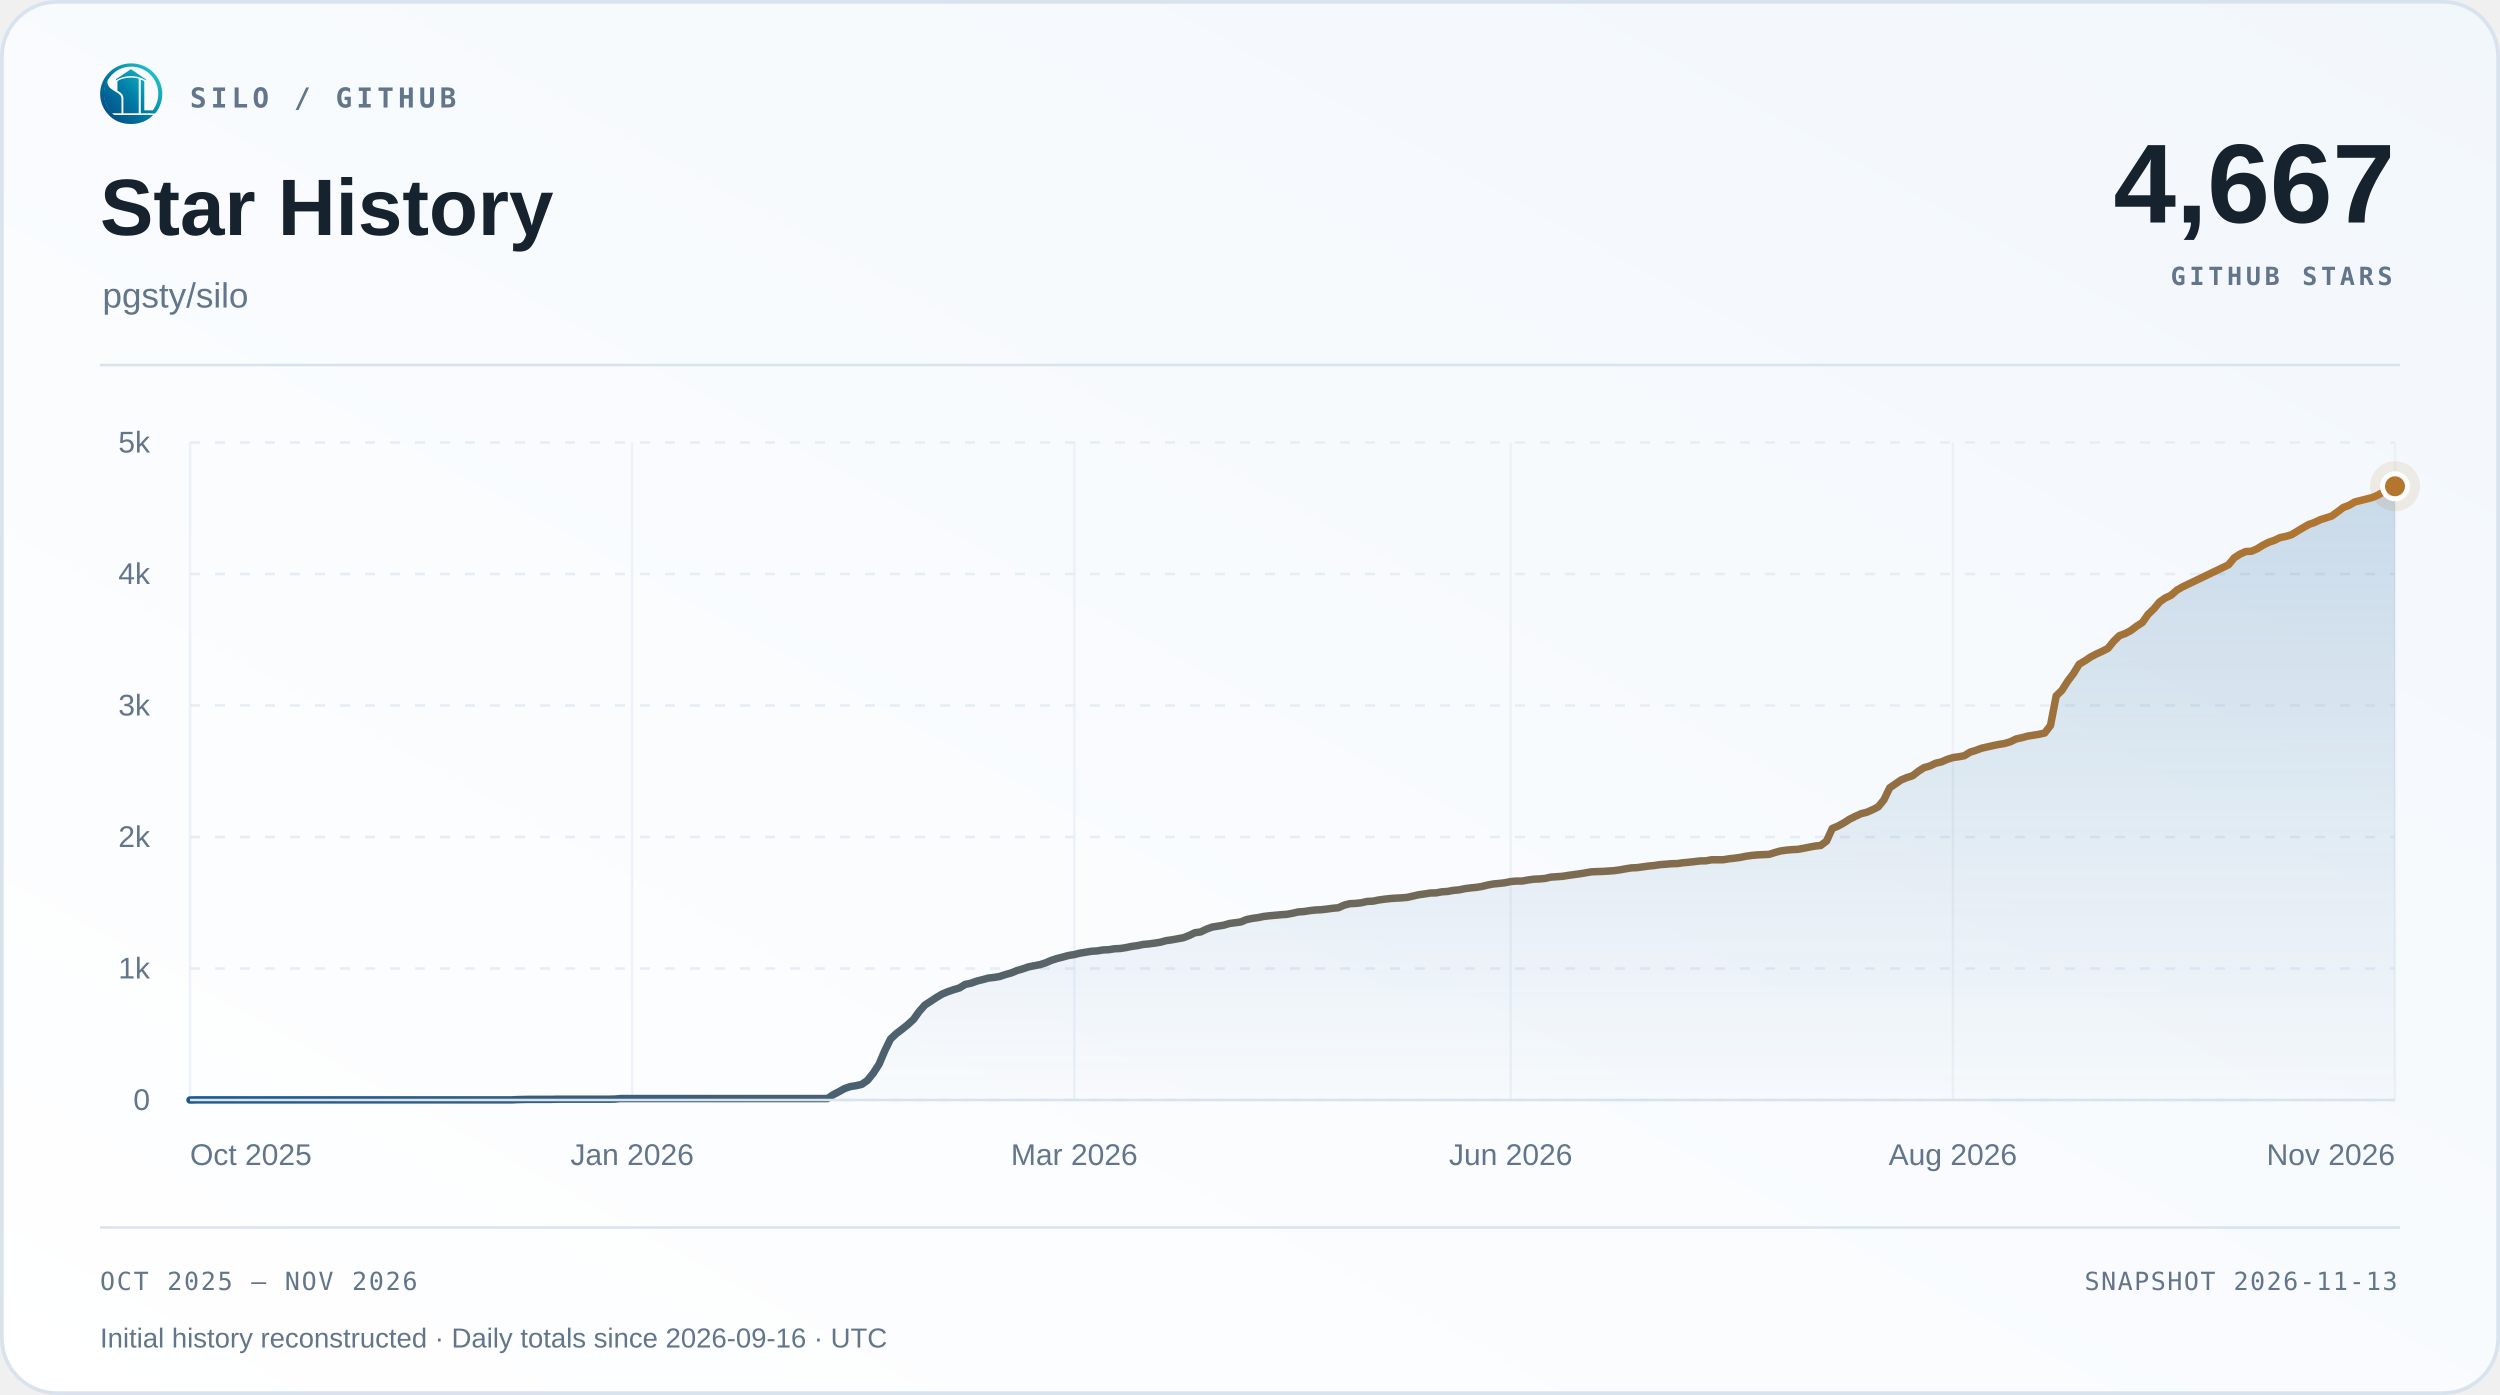
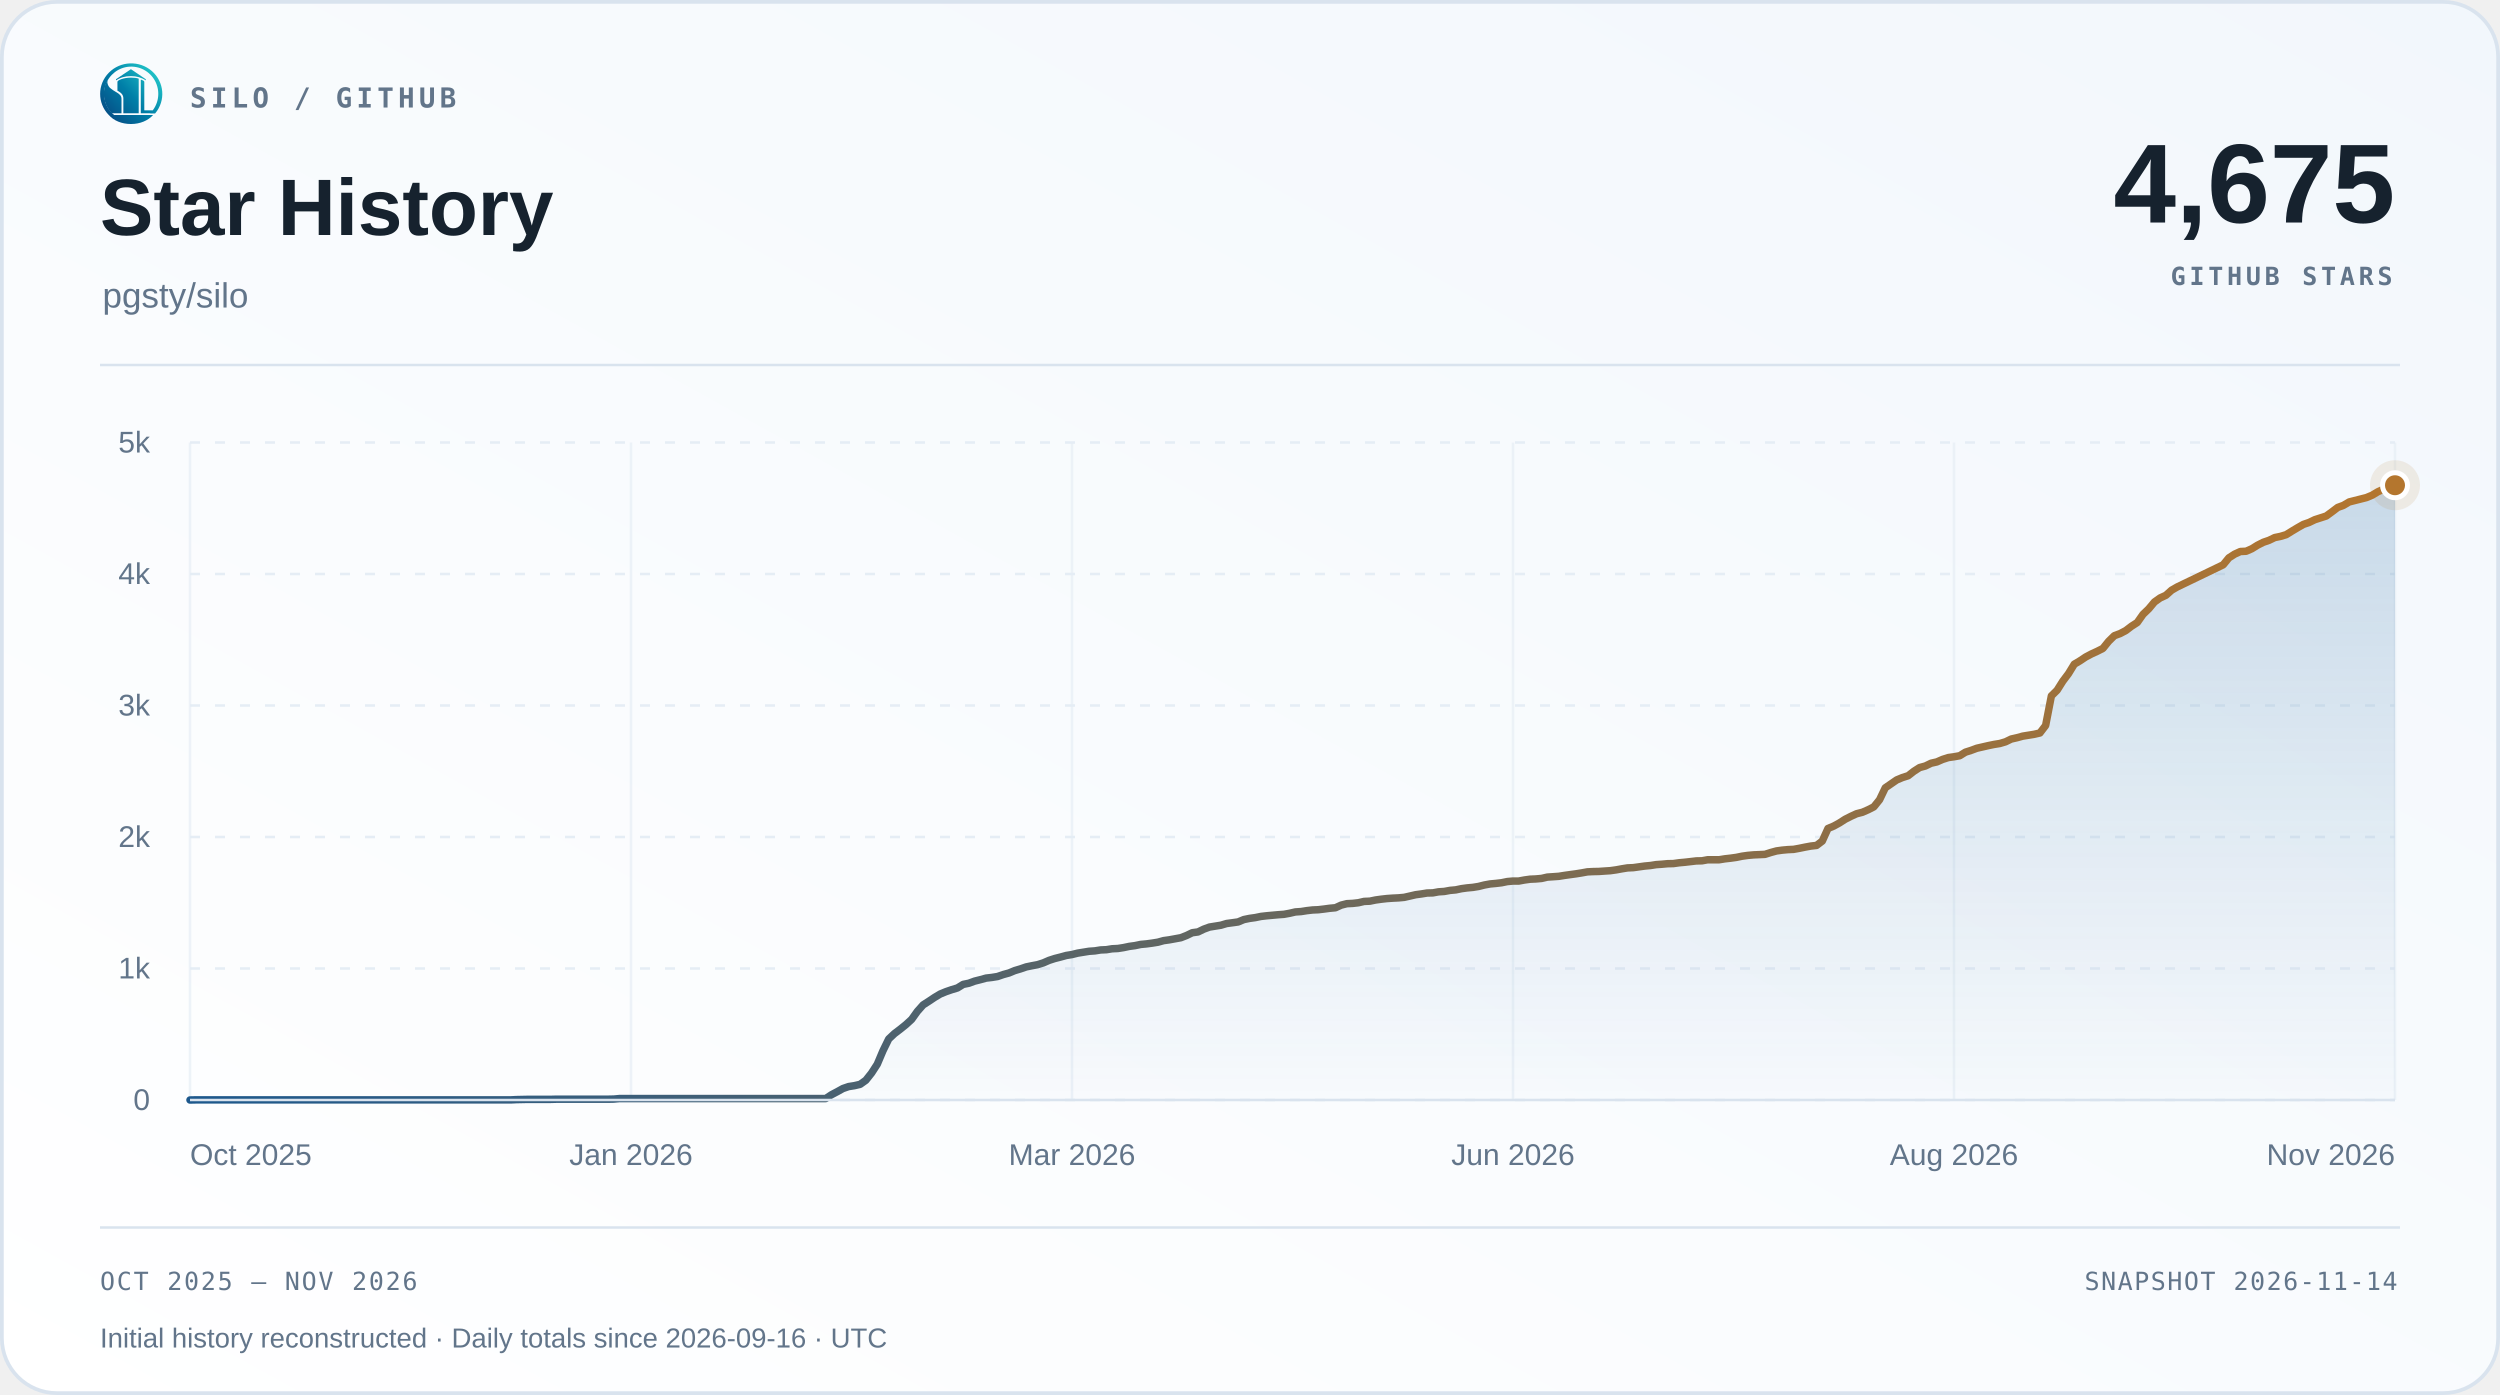
<svg xmlns="http://www.w3.org/2000/svg" width="1000" height="558" viewBox="0 0 1000 558" role="img" aria-labelledby="title desc">
  <defs>
    <linearGradient id="surface" x1="0" y1="1" x2="1" y2="0">
      <stop offset="0" stop-color="#ffffff" />
      <stop offset="1" stop-color="#f2f7fc" />
    </linearGradient>
    <linearGradient id="accent" x1="0" y1="0" x2="1" y2="0">
      <stop offset="0" stop-color="#1d588c" />
      <stop offset="1" stop-color="#b4762e" />
    </linearGradient>
    <linearGradient id="area" x1="0" y1="0" x2="0" y2="1">
      <stop offset="0" stop-color="#2b6ca3" stop-opacity=".22" />
      <stop offset="1" stop-color="#2b6ca3" stop-opacity=".015" />
    </linearGradient>
  </defs>
  <rect x=".75" y=".75" width="998.5" height="556.5" rx="22" fill="url(#surface)" stroke="#d9e3ee" stroke-width="1.5" />
  <svg x="40" y="25" width="25" height="25" viewBox="230 213 570 570">
    <defs>
      <linearGradient id="silo-color" x1="276" y1="720" x2="742" y2="286" gradientUnits="userSpaceOnUse">
        <stop offset="0" stop-color="#064A83" />
        <stop offset="0.5" stop-color="#007FA8" />
        <stop offset="1" stop-color="#22C7C9" />
      </linearGradient>
    </defs>
    <g fill="url(#silo-color)">
      <path d="       M 734 676       A 283.5 278.5 0 1 0 310 692       L 359 692       A 247 248.5 0 1 1 688 676       Z" />
      <path d="       M 300.57 375       C 292 390 300 430 328 450       C 343 461 357 472 374 481       C 410 501 426 517 426 544       L 426 676       L 336 676       C 308 647 286 608 274 565       C 262 522 263 479 272 439       C 278 413 286 389 300.57 375       Z" />
      <path d="       M 602 373       Q 602 368 607 370       C 619 374 634 381 634 389       L 634 647       Q 634 649 636 649       L 708 649       L 734 676       L 602 676       Z" />
      <path d="       M 310 692       L 714 692       C 668 743 596 774 512 774       C 428 774 355 743 310 692       Z" />
      <path d="       M 389 389       C 389 374 447 351 512 351       C 540 351 565 354 580 359       Q 583 360 583 364       L 583 676       L 443 676       L 443 541       C 443 509 426 490 389 470       Z" />
      <path d="       M 512 274       L 647 365       Q 649 370 647 376       C 609 350 563 337 512 337       C 460 337 414 350 377 376       Q 375 370 377 365       Z" />
    </g>
  </svg>
  <text x="76" y="43" font-family="Menlo,Consolas,monospace" font-size="11" font-weight="600" fill="#62758a" text-anchor="start" letter-spacing="1.7">SILO / GITHUB</text>
  <text x="40" y="94" font-family="Arial,Helvetica,sans-serif" font-size="32" font-weight="700" fill="#16222e" text-anchor="start">Star History</text>
  <text x="41" y="123" font-family="Arial,Helvetica,sans-serif" font-size="14" font-weight="400" fill="#62758a" text-anchor="start">pgsty/silo</text>
-   <text x="958" y="89" font-family="Arial,Helvetica,sans-serif" font-size="45" font-weight="700" fill="#16222e" text-anchor="end">4,667</text>
+   <text x="958" y="89" font-family="Arial,Helvetica,sans-serif" font-size="45" font-weight="700" fill="#16222e" text-anchor="end">4,675</text>
  <text x="957" y="114" font-family="Menlo,Consolas,monospace" font-size="10" font-weight="600" fill="#62758a" text-anchor="end" letter-spacing="1.5">GITHUB STARS</text>
  <path d="M40 146 H960" stroke="#d9e3ee" />
  <path d="M76 440.00 H958" stroke="#e5edf5" stroke-dasharray="4 6" />
  <text x="60" y="444.0" font-family="Arial,Helvetica,sans-serif" font-size="12" font-weight="400" fill="#62758a" text-anchor="end">0</text>
  <path d="M76 387.40 H958" stroke="#e5edf5" stroke-dasharray="4 6" />
  <text x="60" y="391.4" font-family="Arial,Helvetica,sans-serif" font-size="12" font-weight="400" fill="#62758a" text-anchor="end">1k</text>
  <path d="M76 334.80 H958" stroke="#e5edf5" stroke-dasharray="4 6" />
  <text x="60" y="338.8" font-family="Arial,Helvetica,sans-serif" font-size="12" font-weight="400" fill="#62758a" text-anchor="end">2k</text>
  <path d="M76 282.20 H958" stroke="#e5edf5" stroke-dasharray="4 6" />
  <text x="60" y="286.2" font-family="Arial,Helvetica,sans-serif" font-size="12" font-weight="400" fill="#62758a" text-anchor="end">3k</text>
  <path d="M76 229.60 H958" stroke="#e5edf5" stroke-dasharray="4 6" />
  <text x="60" y="233.6" font-family="Arial,Helvetica,sans-serif" font-size="12" font-weight="400" fill="#62758a" text-anchor="end">4k</text>
  <path d="M76 177.00 H958" stroke="#e5edf5" stroke-dasharray="4 6" />
  <text x="60" y="181.0" font-family="Arial,Helvetica,sans-serif" font-size="12" font-weight="400" fill="#62758a" text-anchor="end">5k</text>
  <path d="M76.00 177 V440" stroke="#e5edf5" stroke-opacity=".65" />
  <text x="76.0" y="466" font-family="Arial,Helvetica,sans-serif" font-size="12" font-weight="400" fill="#62758a" text-anchor="start">Oct 2025</text>
-   <path d="M252.86 177 V440" stroke="#e5edf5" stroke-opacity=".65" />
-   <text x="252.86" y="466" font-family="Arial,Helvetica,sans-serif" font-size="12" font-weight="400" fill="#62758a" text-anchor="middle">Jan 2026</text>
-   <path d="M429.72 177 V440" stroke="#e5edf5" stroke-opacity=".65" />
-   <text x="429.72" y="466" font-family="Arial,Helvetica,sans-serif" font-size="12" font-weight="400" fill="#62758a" text-anchor="middle">Mar 2026</text>
-   <path d="M604.28 177 V440" stroke="#e5edf5" stroke-opacity=".65" />
-   <text x="604.28" y="466" font-family="Arial,Helvetica,sans-serif" font-size="12" font-weight="400" fill="#62758a" text-anchor="middle">Jun 2026</text>
-   <path d="M781.14 177 V440" stroke="#e5edf5" stroke-opacity=".65" />
-   <text x="781.14" y="466" font-family="Arial,Helvetica,sans-serif" font-size="12" font-weight="400" fill="#62758a" text-anchor="middle">Aug 2026</text>
+   <path d="M252.40 177 V440" stroke="#e5edf5" stroke-opacity=".65" />
+   <text x="252.4" y="466" font-family="Arial,Helvetica,sans-serif" font-size="12" font-weight="400" fill="#62758a" text-anchor="middle">Jan 2026</text>
+   <path d="M428.80 177 V440" stroke="#e5edf5" stroke-opacity=".65" />
+   <text x="428.8" y="466" font-family="Arial,Helvetica,sans-serif" font-size="12" font-weight="400" fill="#62758a" text-anchor="middle">Mar 2026</text>
+   <path d="M605.20 177 V440" stroke="#e5edf5" stroke-opacity=".65" />
+   <text x="605.2" y="466" font-family="Arial,Helvetica,sans-serif" font-size="12" font-weight="400" fill="#62758a" text-anchor="middle">Jun 2026</text>
+   <path d="M781.60 177 V440" stroke="#e5edf5" stroke-opacity=".65" />
+   <text x="781.6" y="466" font-family="Arial,Helvetica,sans-serif" font-size="12" font-weight="400" fill="#62758a" text-anchor="middle">Aug 2026</text>
  <path d="M958.00 177 V440" stroke="#e5edf5" stroke-opacity=".65" />
  <text x="958.0" y="466" font-family="Arial,Helvetica,sans-serif" font-size="12" font-weight="400" fill="#62758a" text-anchor="end">Nov 2026</text>
-   <path d="M76.00 440.00 L78.30 439.95 L80.59 439.95 L82.89 439.95 L85.19 439.95 L87.48 439.95 L89.78 439.95 L92.08 439.95 L94.38 439.95 L96.67 439.95 L98.97 439.95 L101.27 439.95 L103.56 439.95 L105.86 439.95 L108.16 439.95 L110.45 439.95 L112.75 439.95 L115.05 439.95 L117.34 439.95 L119.64 439.95 L121.94 439.95 L124.23 439.95 L126.53 439.95 L128.83 439.95 L131.12 439.95 L133.42 439.95 L135.72 439.95 L138.02 439.95 L140.31 439.95 L142.61 439.95 L144.91 439.95 L147.20 439.95 L149.50 439.95 L151.80 439.95 L154.09 439.95 L156.39 439.95 L158.69 439.95 L160.98 439.95 L163.28 439.95 L165.58 439.95 L167.88 439.95 L170.17 439.95 L172.47 439.95 L174.77 439.95 L177.06 439.95 L179.36 439.95 L181.66 439.95 L183.95 439.95 L186.25 439.95 L188.55 439.95 L190.84 439.95 L193.14 439.95 L195.44 439.95 L197.73 439.95 L200.03 439.95 L202.33 439.95 L204.62 439.95 L206.92 439.84 L209.22 439.79 L211.52 439.74 L213.81 439.74 L216.11 439.74 L218.41 439.74 L220.70 439.74 L223.00 439.68 L225.30 439.68 L227.59 439.68 L229.89 439.68 L232.19 439.68 L234.48 439.68 L236.78 439.68 L239.08 439.68 L241.38 439.68 L243.67 439.68 L245.97 439.63 L248.27 439.42 L250.56 439.42 L252.86 439.42 L255.16 439.42 L257.45 439.42 L259.75 439.42 L262.05 439.42 L264.34 439.42 L266.64 439.42 L268.94 439.42 L271.23 439.42 L273.53 439.42 L275.83 439.42 L278.12 439.42 L280.42 439.42 L282.72 439.42 L285.02 439.42 L287.31 439.42 L289.61 439.42 L291.91 439.42 L294.20 439.42 L296.50 439.42 L298.80 439.42 L301.09 439.42 L303.39 439.42 L305.69 439.42 L307.98 439.42 L310.28 439.42 L312.58 439.42 L314.88 439.42 L317.17 439.42 L319.47 439.42 L321.77 439.42 L324.06 439.42 L326.36 439.42 L328.66 439.42 L330.95 439.42 L333.25 437.90 L335.55 436.69 L337.84 435.42 L340.14 434.63 L342.44 434.27 L344.73 433.74 L347.03 432.11 L349.33 429.22 L351.62 425.69 L353.92 420.27 L356.22 415.59 L358.52 413.44 L360.81 411.70 L363.11 409.86 L365.41 407.76 L367.70 404.55 L370.00 401.97 L372.30 400.50 L374.59 398.97 L376.89 397.60 L379.19 396.66 L381.48 395.87 L383.78 395.18 L386.08 393.76 L388.38 393.29 L390.67 392.45 L392.97 391.87 L395.27 391.24 L397.56 390.98 L399.86 390.61 L402.16 389.82 L404.45 389.19 L406.75 388.24 L409.05 387.56 L411.34 386.77 L413.64 386.30 L415.94 385.87 L418.23 385.14 L420.53 384.14 L422.83 383.40 L425.12 382.82 L427.42 382.19 L429.72 381.82 L432.02 381.25 L434.31 380.88 L436.61 380.51 L438.91 380.35 L441.20 379.98 L443.50 379.88 L445.80 379.51 L448.09 379.40 L450.39 379.04 L452.69 378.56 L454.98 378.25 L457.28 377.77 L459.58 377.56 L461.88 377.25 L464.17 376.88 L466.47 376.25 L468.77 375.93 L471.06 375.51 L473.36 375.09 L475.66 374.20 L477.95 373.09 L480.25 372.78 L482.55 371.67 L484.84 370.83 L487.14 370.46 L489.44 370.09 L491.73 369.41 L494.03 369.10 L496.33 368.78 L498.62 367.83 L500.92 367.36 L503.22 367.04 L505.52 366.57 L507.81 366.31 L510.11 366.10 L512.41 365.89 L514.70 365.73 L517.00 365.31 L519.30 364.78 L521.59 364.62 L523.89 364.26 L526.19 363.99 L528.48 363.89 L530.78 363.62 L533.08 363.31 L535.38 363.10 L537.67 362.05 L539.97 361.47 L542.27 361.36 L544.56 361.10 L546.86 360.57 L549.16 360.47 L551.45 360.00 L553.75 359.68 L556.05 359.42 L558.34 359.26 L560.64 359.15 L562.94 358.94 L565.23 358.42 L567.53 357.89 L569.83 357.58 L572.12 357.21 L574.42 357.15 L576.72 356.73 L579.02 356.58 L581.31 356.16 L583.61 355.95 L585.91 355.47 L588.20 355.16 L590.50 354.95 L592.80 354.58 L595.09 354.00 L597.39 353.58 L599.69 353.37 L601.98 353.10 L604.28 352.63 L606.58 352.42 L608.88 352.42 L611.17 352.00 L613.47 351.68 L615.77 351.58 L618.06 351.37 L620.36 350.84 L622.66 350.69 L624.95 350.53 L627.25 350.16 L629.55 349.84 L631.84 349.53 L634.14 349.16 L636.44 348.74 L638.73 348.63 L641.03 348.58 L643.33 348.42 L645.62 348.27 L647.92 347.95 L650.22 347.53 L652.52 347.16 L654.81 347.06 L657.11 346.74 L659.41 346.42 L661.70 346.21 L664.00 345.85 L666.30 345.69 L668.59 345.48 L670.89 345.43 L673.19 345.11 L675.48 344.90 L677.78 344.64 L680.08 344.37 L682.38 344.32 L684.67 343.90 L686.97 343.90 L689.27 343.90 L691.56 343.53 L693.86 343.27 L696.16 342.95 L698.45 342.48 L700.75 342.16 L703.05 341.95 L705.34 341.85 L707.64 341.74 L709.94 341.01 L712.23 340.38 L714.53 340.06 L716.83 339.85 L719.12 339.74 L721.42 339.32 L723.72 338.85 L726.02 338.43 L728.31 338.17 L730.61 336.43 L732.91 331.38 L735.20 330.43 L737.50 329.17 L739.80 327.70 L742.09 326.54 L744.39 325.49 L746.69 324.91 L748.98 323.91 L751.28 322.75 L753.58 319.91 L755.88 315.13 L758.17 313.55 L760.47 311.97 L762.77 311.02 L765.06 310.29 L767.36 308.50 L769.66 307.03 L771.95 306.40 L774.25 305.29 L776.55 304.77 L778.84 303.77 L781.14 303.03 L783.44 302.71 L785.73 302.29 L788.03 300.87 L790.33 300.14 L792.62 299.29 L794.92 298.77 L797.22 298.24 L799.52 297.77 L801.81 297.40 L804.11 296.72 L806.41 295.61 L808.70 295.09 L811.00 294.46 L813.30 294.09 L815.59 293.72 L817.89 293.19 L820.19 290.20 L822.48 278.36 L824.78 276.10 L827.08 272.47 L829.38 269.42 L831.67 265.68 L833.97 264.32 L836.27 262.79 L838.56 261.58 L840.86 260.53 L843.16 259.37 L845.45 256.53 L847.75 254.27 L850.05 253.43 L852.34 252.22 L854.64 250.48 L856.94 249.01 L859.23 245.75 L861.53 243.54 L863.83 240.80 L866.12 239.17 L868.42 238.12 L870.72 236.07 L873.02 234.75 L875.31 233.65 L891.39 225.92 L893.69 223.13 L895.98 221.66 L898.28 220.61 L900.58 220.50 L902.88 219.50 L905.17 218.08 L907.47 216.92 L909.77 216.13 L912.06 215.03 L914.36 214.56 L916.66 213.87 L918.95 212.45 L921.25 211.08 L923.55 209.77 L925.84 208.98 L928.14 207.88 L930.44 207.14 L932.73 206.40 L935.03 204.72 L937.33 202.98 L939.62 202.14 L941.92 200.78 L948.81 199.04 L951.11 198.09 L953.41 196.72 L955.70 195.67 L958.00 194.52 L958.00 440 L76 440 Z" fill="url(#area)" />
-   <path d="M76.00 440.00 L78.30 439.95 L80.59 439.95 L82.89 439.95 L85.19 439.95 L87.48 439.95 L89.78 439.95 L92.08 439.95 L94.38 439.95 L96.67 439.95 L98.97 439.95 L101.27 439.95 L103.56 439.95 L105.86 439.95 L108.16 439.95 L110.45 439.95 L112.75 439.95 L115.05 439.95 L117.34 439.95 L119.64 439.95 L121.94 439.95 L124.23 439.95 L126.53 439.95 L128.83 439.95 L131.12 439.95 L133.42 439.95 L135.72 439.95 L138.02 439.95 L140.31 439.95 L142.61 439.95 L144.91 439.95 L147.20 439.95 L149.50 439.95 L151.80 439.95 L154.09 439.95 L156.39 439.95 L158.69 439.95 L160.98 439.95 L163.28 439.95 L165.58 439.95 L167.88 439.95 L170.17 439.95 L172.47 439.95 L174.77 439.95 L177.06 439.95 L179.36 439.95 L181.66 439.95 L183.95 439.95 L186.25 439.95 L188.55 439.95 L190.84 439.95 L193.14 439.95 L195.44 439.95 L197.73 439.95 L200.03 439.95 L202.33 439.95 L204.62 439.95 L206.92 439.84 L209.22 439.79 L211.52 439.74 L213.81 439.74 L216.11 439.74 L218.41 439.74 L220.70 439.74 L223.00 439.68 L225.30 439.68 L227.59 439.68 L229.89 439.68 L232.19 439.68 L234.48 439.68 L236.78 439.68 L239.08 439.68 L241.38 439.68 L243.67 439.68 L245.97 439.63 L248.27 439.42 L250.56 439.42 L252.86 439.42 L255.16 439.42 L257.45 439.42 L259.75 439.42 L262.05 439.42 L264.34 439.42 L266.64 439.42 L268.94 439.42 L271.23 439.42 L273.53 439.42 L275.83 439.42 L278.12 439.42 L280.42 439.42 L282.72 439.42 L285.02 439.42 L287.31 439.42 L289.61 439.42 L291.91 439.42 L294.20 439.42 L296.50 439.42 L298.80 439.42 L301.09 439.42 L303.39 439.42 L305.69 439.42 L307.98 439.42 L310.28 439.42 L312.58 439.42 L314.88 439.42 L317.17 439.42 L319.47 439.42 L321.77 439.42 L324.06 439.42 L326.36 439.42 L328.66 439.42 L330.95 439.42 L333.25 437.90 L335.55 436.69 L337.84 435.42 L340.14 434.63 L342.44 434.27 L344.73 433.74 L347.03 432.11 L349.33 429.22 L351.62 425.69 L353.92 420.27 L356.22 415.59 L358.52 413.44 L360.81 411.70 L363.11 409.86 L365.41 407.76 L367.70 404.55 L370.00 401.97 L372.30 400.50 L374.59 398.97 L376.89 397.60 L379.19 396.66 L381.48 395.87 L383.78 395.18 L386.08 393.76 L388.38 393.29 L390.67 392.45 L392.97 391.87 L395.27 391.24 L397.56 390.98 L399.86 390.61 L402.16 389.82 L404.45 389.19 L406.75 388.24 L409.05 387.56 L411.34 386.77 L413.64 386.30 L415.94 385.87 L418.23 385.14 L420.53 384.14 L422.83 383.40 L425.12 382.82 L427.42 382.19 L429.72 381.82 L432.02 381.25 L434.31 380.88 L436.61 380.51 L438.91 380.35 L441.20 379.98 L443.50 379.88 L445.80 379.51 L448.09 379.40 L450.39 379.04 L452.69 378.56 L454.98 378.25 L457.28 377.77 L459.58 377.56 L461.88 377.25 L464.17 376.88 L466.47 376.25 L468.77 375.93 L471.06 375.51 L473.36 375.09 L475.66 374.20 L477.95 373.09 L480.25 372.78 L482.55 371.67 L484.84 370.83 L487.14 370.46 L489.44 370.09 L491.73 369.41 L494.03 369.10 L496.33 368.78 L498.62 367.83 L500.92 367.36 L503.22 367.04 L505.52 366.57 L507.81 366.31 L510.11 366.10 L512.41 365.89 L514.70 365.73 L517.00 365.31 L519.30 364.78 L521.59 364.62 L523.89 364.26 L526.19 363.99 L528.48 363.89 L530.78 363.62 L533.08 363.31 L535.38 363.10 L537.67 362.05 L539.97 361.47 L542.27 361.36 L544.56 361.10 L546.86 360.57 L549.16 360.47 L551.45 360.00 L553.75 359.68 L556.05 359.42 L558.34 359.26 L560.64 359.15 L562.94 358.94 L565.23 358.42 L567.53 357.89 L569.83 357.58 L572.12 357.21 L574.42 357.15 L576.72 356.73 L579.02 356.58 L581.31 356.16 L583.61 355.95 L585.91 355.47 L588.20 355.16 L590.50 354.95 L592.80 354.58 L595.09 354.00 L597.39 353.58 L599.69 353.37 L601.98 353.10 L604.28 352.63 L606.58 352.42 L608.88 352.42 L611.17 352.00 L613.47 351.68 L615.77 351.58 L618.06 351.37 L620.36 350.84 L622.66 350.69 L624.95 350.53 L627.25 350.16 L629.55 349.84 L631.84 349.53 L634.14 349.16 L636.44 348.74 L638.73 348.63 L641.03 348.58 L643.33 348.42 L645.62 348.27 L647.92 347.95 L650.22 347.53 L652.52 347.16 L654.81 347.06 L657.11 346.74 L659.41 346.42 L661.70 346.21 L664.00 345.85 L666.30 345.69 L668.59 345.48 L670.89 345.43 L673.19 345.11 L675.48 344.90 L677.78 344.64 L680.08 344.37 L682.38 344.32 L684.67 343.90 L686.97 343.90 L689.27 343.90 L691.56 343.53 L693.86 343.27 L696.16 342.95 L698.45 342.48 L700.75 342.16 L703.05 341.95 L705.34 341.85 L707.64 341.74 L709.94 341.01 L712.23 340.38 L714.53 340.06 L716.83 339.85 L719.12 339.74 L721.42 339.32 L723.72 338.85 L726.02 338.43 L728.31 338.17 L730.61 336.43 L732.91 331.38 L735.20 330.43 L737.50 329.17 L739.80 327.70 L742.09 326.54 L744.39 325.49 L746.69 324.91 L748.98 323.91 L751.28 322.75 L753.58 319.91 L755.88 315.13 L758.17 313.55 L760.47 311.97 L762.77 311.02 L765.06 310.29 L767.36 308.50 L769.66 307.03 L771.95 306.40 L774.25 305.29 L776.55 304.77 L778.84 303.77 L781.14 303.03 L783.44 302.71 L785.73 302.29 L788.03 300.87 L790.33 300.14 L792.62 299.29 L794.92 298.77 L797.22 298.24 L799.52 297.77 L801.81 297.40 L804.11 296.72 L806.41 295.61 L808.70 295.09 L811.00 294.46 L813.30 294.09 L815.59 293.72 L817.89 293.19 L820.19 290.20 L822.48 278.36 L824.78 276.10 L827.08 272.47 L829.38 269.42 L831.67 265.68 L833.97 264.32 L836.27 262.79 L838.56 261.58 L840.86 260.53 L843.16 259.37 L845.45 256.53 L847.75 254.27 L850.05 253.43 L852.34 252.22 L854.64 250.48 L856.94 249.01 L859.23 245.75 L861.53 243.54 L863.83 240.80 L866.12 239.17 L868.42 238.12 L870.72 236.07 L873.02 234.75 L875.31 233.65 L891.39 225.92 L893.69 223.13 L895.98 221.66 L898.28 220.61 L900.58 220.50 L902.88 219.50 L905.17 218.08 L907.47 216.92 L909.77 216.13 L912.06 215.03 L914.36 214.56 L916.66 213.87 L918.95 212.45 L921.25 211.08 L923.55 209.77 L925.84 208.98 L928.14 207.88 L930.44 207.14 L932.73 206.40 L935.03 204.72 L937.33 202.98 L939.62 202.14 L941.92 200.78 L948.81 199.04 L951.11 198.09 L953.41 196.72 L955.70 195.67 L958.00 194.52" fill="none" stroke="url(#accent)" stroke-width="3" stroke-linecap="round" stroke-linejoin="round" />
+   <path d="M76.00 440.00 L78.29 439.95 L80.58 439.95 L82.87 439.95 L85.16 439.95 L87.45 439.95 L89.75 439.95 L92.04 439.95 L94.33 439.95 L96.62 439.95 L98.91 439.95 L101.20 439.95 L103.49 439.95 L105.78 439.95 L108.07 439.95 L110.36 439.95 L112.65 439.95 L114.95 439.95 L117.24 439.95 L119.53 439.95 L121.82 439.95 L124.11 439.95 L126.40 439.95 L128.69 439.95 L130.98 439.95 L133.27 439.95 L135.56 439.95 L137.85 439.95 L140.15 439.95 L142.44 439.95 L144.73 439.95 L147.02 439.95 L149.31 439.95 L151.60 439.95 L153.89 439.95 L156.18 439.95 L158.47 439.95 L160.76 439.95 L163.05 439.95 L165.35 439.95 L167.64 439.95 L169.93 439.95 L172.22 439.95 L174.51 439.95 L176.80 439.95 L179.09 439.95 L181.38 439.95 L183.67 439.95 L185.96 439.95 L188.25 439.95 L190.55 439.95 L192.84 439.95 L195.13 439.95 L197.42 439.95 L199.71 439.95 L202.00 439.95 L204.29 439.95 L206.58 439.84 L208.87 439.79 L211.16 439.74 L213.45 439.74 L215.75 439.74 L218.04 439.74 L220.33 439.74 L222.62 439.68 L224.91 439.68 L227.20 439.68 L229.49 439.68 L231.78 439.68 L234.07 439.68 L236.36 439.68 L238.65 439.68 L240.95 439.68 L243.24 439.68 L245.53 439.63 L247.82 439.42 L250.11 439.42 L252.40 439.42 L254.69 439.42 L256.98 439.42 L259.27 439.42 L261.56 439.42 L263.85 439.42 L266.15 439.42 L268.44 439.42 L270.73 439.42 L273.02 439.42 L275.31 439.42 L277.60 439.42 L279.89 439.42 L282.18 439.42 L284.47 439.42 L286.76 439.42 L289.05 439.42 L291.35 439.42 L293.64 439.42 L295.93 439.42 L298.22 439.42 L300.51 439.42 L302.80 439.42 L305.09 439.42 L307.38 439.42 L309.67 439.42 L311.96 439.42 L314.25 439.42 L316.55 439.42 L318.84 439.42 L321.13 439.42 L323.42 439.42 L325.71 439.42 L328.00 439.42 L330.29 439.42 L332.58 437.90 L334.87 436.69 L337.16 435.42 L339.45 434.63 L341.75 434.27 L344.04 433.74 L346.33 432.11 L348.62 429.22 L350.91 425.69 L353.20 420.27 L355.49 415.59 L357.78 413.44 L360.07 411.70 L362.36 409.86 L364.65 407.76 L366.95 404.55 L369.24 401.97 L371.53 400.50 L373.82 398.97 L376.11 397.60 L378.40 396.66 L380.69 395.87 L382.98 395.18 L385.27 393.76 L387.56 393.29 L389.85 392.45 L392.15 391.87 L394.44 391.24 L396.73 390.98 L399.02 390.61 L401.31 389.82 L403.60 389.19 L405.89 388.24 L408.18 387.56 L410.47 386.77 L412.76 386.30 L415.05 385.87 L417.35 385.14 L419.64 384.14 L421.93 383.40 L424.22 382.82 L426.51 382.19 L428.80 381.82 L431.09 381.25 L433.38 380.88 L435.67 380.51 L437.96 380.35 L440.25 379.98 L442.55 379.88 L444.84 379.51 L447.13 379.40 L449.42 379.04 L451.71 378.56 L454.00 378.25 L456.29 377.77 L458.58 377.56 L460.87 377.25 L463.16 376.88 L465.45 376.25 L467.75 375.93 L470.04 375.51 L472.33 375.09 L474.62 374.20 L476.91 373.09 L479.20 372.78 L481.49 371.67 L483.78 370.83 L486.07 370.46 L488.36 370.09 L490.65 369.41 L492.95 369.10 L495.24 368.78 L497.53 367.83 L499.82 367.36 L502.11 367.04 L504.40 366.57 L506.69 366.31 L508.98 366.10 L511.27 365.89 L513.56 365.73 L515.85 365.31 L518.15 364.78 L520.44 364.62 L522.73 364.26 L525.02 363.99 L527.31 363.89 L529.60 363.62 L531.89 363.31 L534.18 363.10 L536.47 362.05 L538.76 361.47 L541.05 361.36 L543.35 361.10 L545.64 360.57 L547.93 360.47 L550.22 360.00 L552.51 359.68 L554.80 359.42 L557.09 359.26 L559.38 359.15 L561.67 358.94 L563.96 358.42 L566.25 357.89 L568.55 357.58 L570.84 357.21 L573.13 357.15 L575.42 356.73 L577.71 356.58 L580.00 356.16 L582.29 355.95 L584.58 355.47 L586.87 355.16 L589.16 354.95 L591.45 354.58 L593.75 354.00 L596.04 353.58 L598.33 353.37 L600.62 353.10 L602.91 352.63 L605.20 352.42 L607.49 352.42 L609.78 352.00 L612.07 351.68 L614.36 351.58 L616.65 351.37 L618.95 350.84 L621.24 350.69 L623.53 350.53 L625.82 350.16 L628.11 349.84 L630.40 349.53 L632.69 349.16 L634.98 348.74 L637.27 348.63 L639.56 348.58 L641.85 348.42 L644.15 348.27 L646.44 347.95 L648.73 347.53 L651.02 347.16 L653.31 347.06 L655.60 346.74 L657.89 346.42 L660.18 346.21 L662.47 345.85 L664.76 345.69 L667.05 345.48 L669.35 345.43 L671.64 345.11 L673.93 344.90 L676.22 344.64 L678.51 344.37 L680.80 344.32 L683.09 343.90 L685.38 343.90 L687.67 343.90 L689.96 343.53 L692.25 343.27 L694.55 342.95 L696.84 342.48 L699.13 342.16 L701.42 341.95 L703.71 341.85 L706.00 341.74 L708.29 341.01 L710.58 340.38 L712.87 340.06 L715.16 339.85 L717.45 339.74 L719.75 339.32 L722.04 338.85 L724.33 338.43 L726.62 338.17 L728.91 336.43 L731.20 331.38 L733.49 330.43 L735.78 329.17 L738.07 327.70 L740.36 326.54 L742.65 325.49 L744.95 324.91 L747.24 323.91 L749.53 322.75 L751.82 319.91 L754.11 315.13 L756.40 313.55 L758.69 311.97 L760.98 311.02 L763.27 310.29 L765.56 308.50 L767.85 307.03 L770.15 306.40 L772.44 305.29 L774.73 304.77 L777.02 303.77 L779.31 303.03 L781.60 302.71 L783.89 302.29 L786.18 300.87 L788.47 300.14 L790.76 299.29 L793.05 298.77 L795.35 298.24 L797.64 297.77 L799.93 297.40 L802.22 296.72 L804.51 295.61 L806.80 295.09 L809.09 294.46 L811.38 294.09 L813.67 293.72 L815.96 293.19 L818.25 290.20 L820.55 278.36 L822.84 276.10 L825.13 272.47 L827.42 269.42 L829.71 265.68 L832.00 264.32 L834.29 262.79 L836.58 261.58 L838.87 260.53 L841.16 259.37 L843.45 256.53 L845.75 254.27 L848.04 253.43 L850.33 252.22 L852.62 250.48 L854.91 249.01 L857.20 245.75 L859.49 243.54 L861.78 240.80 L864.07 239.17 L866.36 238.12 L868.65 236.07 L870.95 234.75 L873.24 233.65 L889.27 225.92 L891.56 223.13 L893.85 221.66 L896.15 220.61 L898.44 220.50 L900.73 219.50 L903.02 218.08 L905.31 216.92 L907.60 216.13 L909.89 215.03 L912.18 214.56 L914.47 213.87 L916.76 212.45 L919.05 211.08 L921.35 209.77 L923.64 208.98 L925.93 207.88 L928.22 207.14 L930.51 206.40 L932.80 204.72 L935.09 202.98 L937.38 202.14 L939.67 200.78 L946.55 199.04 L948.84 198.09 L951.13 196.72 L953.42 195.67 L955.71 194.52 L958.00 194.09 L958.00 440 L76 440 Z" fill="url(#area)" />
+   <path d="M76.00 440.00 L78.29 439.95 L80.58 439.95 L82.87 439.95 L85.16 439.95 L87.45 439.95 L89.75 439.95 L92.04 439.95 L94.33 439.95 L96.62 439.95 L98.91 439.95 L101.20 439.95 L103.49 439.95 L105.78 439.95 L108.07 439.95 L110.36 439.95 L112.65 439.95 L114.95 439.95 L117.24 439.95 L119.53 439.95 L121.82 439.95 L124.11 439.95 L126.40 439.95 L128.69 439.95 L130.98 439.95 L133.27 439.95 L135.56 439.95 L137.85 439.95 L140.15 439.95 L142.44 439.95 L144.73 439.95 L147.02 439.95 L149.31 439.95 L151.60 439.95 L153.89 439.95 L156.18 439.95 L158.47 439.95 L160.76 439.95 L163.05 439.95 L165.35 439.95 L167.64 439.95 L169.93 439.95 L172.22 439.95 L174.51 439.95 L176.80 439.95 L179.09 439.95 L181.38 439.95 L183.67 439.95 L185.96 439.95 L188.25 439.95 L190.55 439.95 L192.84 439.95 L195.13 439.95 L197.42 439.95 L199.71 439.95 L202.00 439.95 L204.29 439.95 L206.58 439.84 L208.87 439.79 L211.16 439.74 L213.45 439.74 L215.75 439.74 L218.04 439.74 L220.33 439.74 L222.62 439.68 L224.91 439.68 L227.20 439.68 L229.49 439.68 L231.78 439.68 L234.07 439.68 L236.36 439.68 L238.65 439.68 L240.95 439.68 L243.24 439.68 L245.53 439.63 L247.82 439.42 L250.11 439.42 L252.40 439.42 L254.69 439.42 L256.98 439.42 L259.27 439.42 L261.56 439.42 L263.85 439.42 L266.15 439.42 L268.44 439.42 L270.73 439.42 L273.02 439.42 L275.31 439.42 L277.60 439.42 L279.89 439.42 L282.18 439.42 L284.47 439.42 L286.76 439.42 L289.05 439.42 L291.35 439.42 L293.64 439.42 L295.93 439.42 L298.22 439.42 L300.51 439.42 L302.80 439.42 L305.09 439.42 L307.38 439.42 L309.67 439.42 L311.96 439.42 L314.25 439.42 L316.55 439.42 L318.84 439.42 L321.13 439.42 L323.42 439.42 L325.71 439.42 L328.00 439.42 L330.29 439.42 L332.58 437.90 L334.87 436.69 L337.16 435.42 L339.45 434.63 L341.75 434.27 L344.04 433.74 L346.33 432.11 L348.62 429.22 L350.91 425.69 L353.20 420.27 L355.49 415.59 L357.78 413.44 L360.07 411.70 L362.36 409.86 L364.65 407.76 L366.95 404.55 L369.24 401.97 L371.53 400.50 L373.82 398.97 L376.11 397.60 L378.40 396.66 L380.69 395.87 L382.98 395.18 L385.27 393.76 L387.56 393.29 L389.85 392.45 L392.15 391.87 L394.44 391.24 L396.73 390.98 L399.02 390.61 L401.31 389.82 L403.60 389.19 L405.89 388.24 L408.18 387.56 L410.47 386.77 L412.76 386.30 L415.05 385.87 L417.35 385.14 L419.64 384.14 L421.93 383.40 L424.22 382.82 L426.51 382.19 L428.80 381.82 L431.09 381.25 L433.38 380.88 L435.67 380.51 L437.96 380.35 L440.25 379.98 L442.55 379.88 L444.84 379.51 L447.13 379.40 L449.42 379.04 L451.71 378.56 L454.00 378.25 L456.29 377.77 L458.58 377.56 L460.87 377.25 L463.16 376.88 L465.45 376.25 L467.75 375.93 L470.04 375.51 L472.33 375.09 L474.62 374.20 L476.91 373.09 L479.20 372.78 L481.49 371.67 L483.78 370.83 L486.07 370.46 L488.36 370.09 L490.65 369.41 L492.95 369.10 L495.24 368.78 L497.53 367.83 L499.82 367.36 L502.11 367.04 L504.40 366.57 L506.69 366.31 L508.98 366.10 L511.27 365.89 L513.56 365.73 L515.85 365.31 L518.15 364.78 L520.44 364.62 L522.73 364.26 L525.02 363.99 L527.31 363.89 L529.60 363.62 L531.89 363.31 L534.18 363.10 L536.47 362.05 L538.76 361.47 L541.05 361.36 L543.35 361.10 L545.64 360.57 L547.93 360.47 L550.22 360.00 L552.51 359.68 L554.80 359.42 L557.09 359.26 L559.38 359.15 L561.67 358.94 L563.96 358.42 L566.25 357.89 L568.55 357.58 L570.84 357.21 L573.13 357.15 L575.42 356.73 L577.71 356.58 L580.00 356.16 L582.29 355.95 L584.58 355.47 L586.87 355.16 L589.16 354.95 L591.45 354.58 L593.75 354.00 L596.04 353.58 L598.33 353.37 L600.62 353.10 L602.91 352.63 L605.20 352.42 L607.49 352.42 L609.78 352.00 L612.07 351.68 L614.36 351.58 L616.65 351.37 L618.95 350.84 L621.24 350.69 L623.53 350.53 L625.82 350.16 L628.11 349.84 L630.40 349.53 L632.69 349.16 L634.98 348.74 L637.27 348.63 L639.56 348.58 L641.85 348.42 L644.15 348.27 L646.44 347.95 L648.73 347.53 L651.02 347.16 L653.31 347.06 L655.60 346.74 L657.89 346.42 L660.18 346.21 L662.47 345.85 L664.76 345.69 L667.05 345.48 L669.35 345.43 L671.64 345.11 L673.93 344.90 L676.22 344.64 L678.51 344.37 L680.80 344.32 L683.09 343.90 L685.38 343.90 L687.67 343.90 L689.96 343.53 L692.25 343.27 L694.55 342.95 L696.84 342.48 L699.13 342.16 L701.42 341.95 L703.71 341.85 L706.00 341.74 L708.29 341.01 L710.58 340.38 L712.87 340.06 L715.16 339.85 L717.45 339.74 L719.75 339.32 L722.04 338.85 L724.33 338.43 L726.62 338.17 L728.91 336.43 L731.20 331.38 L733.49 330.43 L735.78 329.17 L738.07 327.70 L740.36 326.54 L742.65 325.49 L744.95 324.91 L747.24 323.91 L749.53 322.75 L751.82 319.91 L754.11 315.13 L756.40 313.55 L758.69 311.97 L760.98 311.02 L763.27 310.29 L765.56 308.50 L767.85 307.03 L770.15 306.40 L772.44 305.29 L774.73 304.77 L777.02 303.77 L779.31 303.03 L781.60 302.71 L783.89 302.29 L786.18 300.87 L788.47 300.14 L790.76 299.29 L793.05 298.77 L795.35 298.24 L797.64 297.77 L799.93 297.40 L802.22 296.72 L804.51 295.61 L806.80 295.09 L809.09 294.46 L811.38 294.09 L813.67 293.72 L815.96 293.19 L818.25 290.20 L820.55 278.36 L822.84 276.10 L825.13 272.47 L827.42 269.42 L829.71 265.68 L832.00 264.32 L834.29 262.79 L836.58 261.58 L838.87 260.53 L841.16 259.37 L843.45 256.53 L845.75 254.27 L848.04 253.43 L850.33 252.22 L852.62 250.48 L854.91 249.01 L857.20 245.75 L859.49 243.54 L861.78 240.80 L864.07 239.17 L866.36 238.12 L868.65 236.07 L870.95 234.75 L873.24 233.65 L889.27 225.92 L891.56 223.13 L893.85 221.66 L896.15 220.61 L898.44 220.50 L900.73 219.50 L903.02 218.08 L905.31 216.92 L907.60 216.13 L909.89 215.03 L912.18 214.56 L914.47 213.87 L916.76 212.45 L919.05 211.08 L921.35 209.77 L923.64 208.98 L925.93 207.88 L928.22 207.14 L930.51 206.40 L932.80 204.72 L935.09 202.98 L937.38 202.14 L939.67 200.78 L946.55 199.04 L948.84 198.09 L951.13 196.72 L953.42 195.67 L955.71 194.52 L958.00 194.09" fill="none" stroke="url(#accent)" stroke-width="3" stroke-linecap="round" stroke-linejoin="round" />
  <path d="M76 440 H958" stroke="#d9e3ee" />
-   <circle cx="958.0" cy="194.516" r="10" fill="#b4762e" opacity=".12" />
-   <circle cx="958.0" cy="194.516" r="5" fill="#b4762e" stroke="#ffffff" stroke-width="2" />
+   <circle cx="958.0" cy="194.095" r="10" fill="#b4762e" opacity=".12" />
+   <circle cx="958.0" cy="194.095" r="5" fill="#b4762e" stroke="#ffffff" stroke-width="2" />
  <path d="M40 491 H960" stroke="#d9e3ee" />
  <text x="40" y="516" font-family="Menlo,Consolas,monospace" font-size="10" font-weight="500" fill="#62758a" text-anchor="start" letter-spacing="0.7">OCT 2025 — NOV 2026</text>
-   <text x="959" y="516" font-family="Menlo,Consolas,monospace" font-size="10" font-weight="500" fill="#62758a" text-anchor="end" letter-spacing="0.6">SNAPSHOT 2026-11-13</text>
+   <text x="959" y="516" font-family="Menlo,Consolas,monospace" font-size="10" font-weight="500" fill="#62758a" text-anchor="end" letter-spacing="0.6">SNAPSHOT 2026-11-14</text>
  <text x="40" y="539" font-family="Arial,Helvetica,sans-serif" font-size="11" font-weight="400" fill="#62758a" text-anchor="start">Initial history reconstructed · Daily totals since 2026-09-16 · UTC</text>
</svg>
